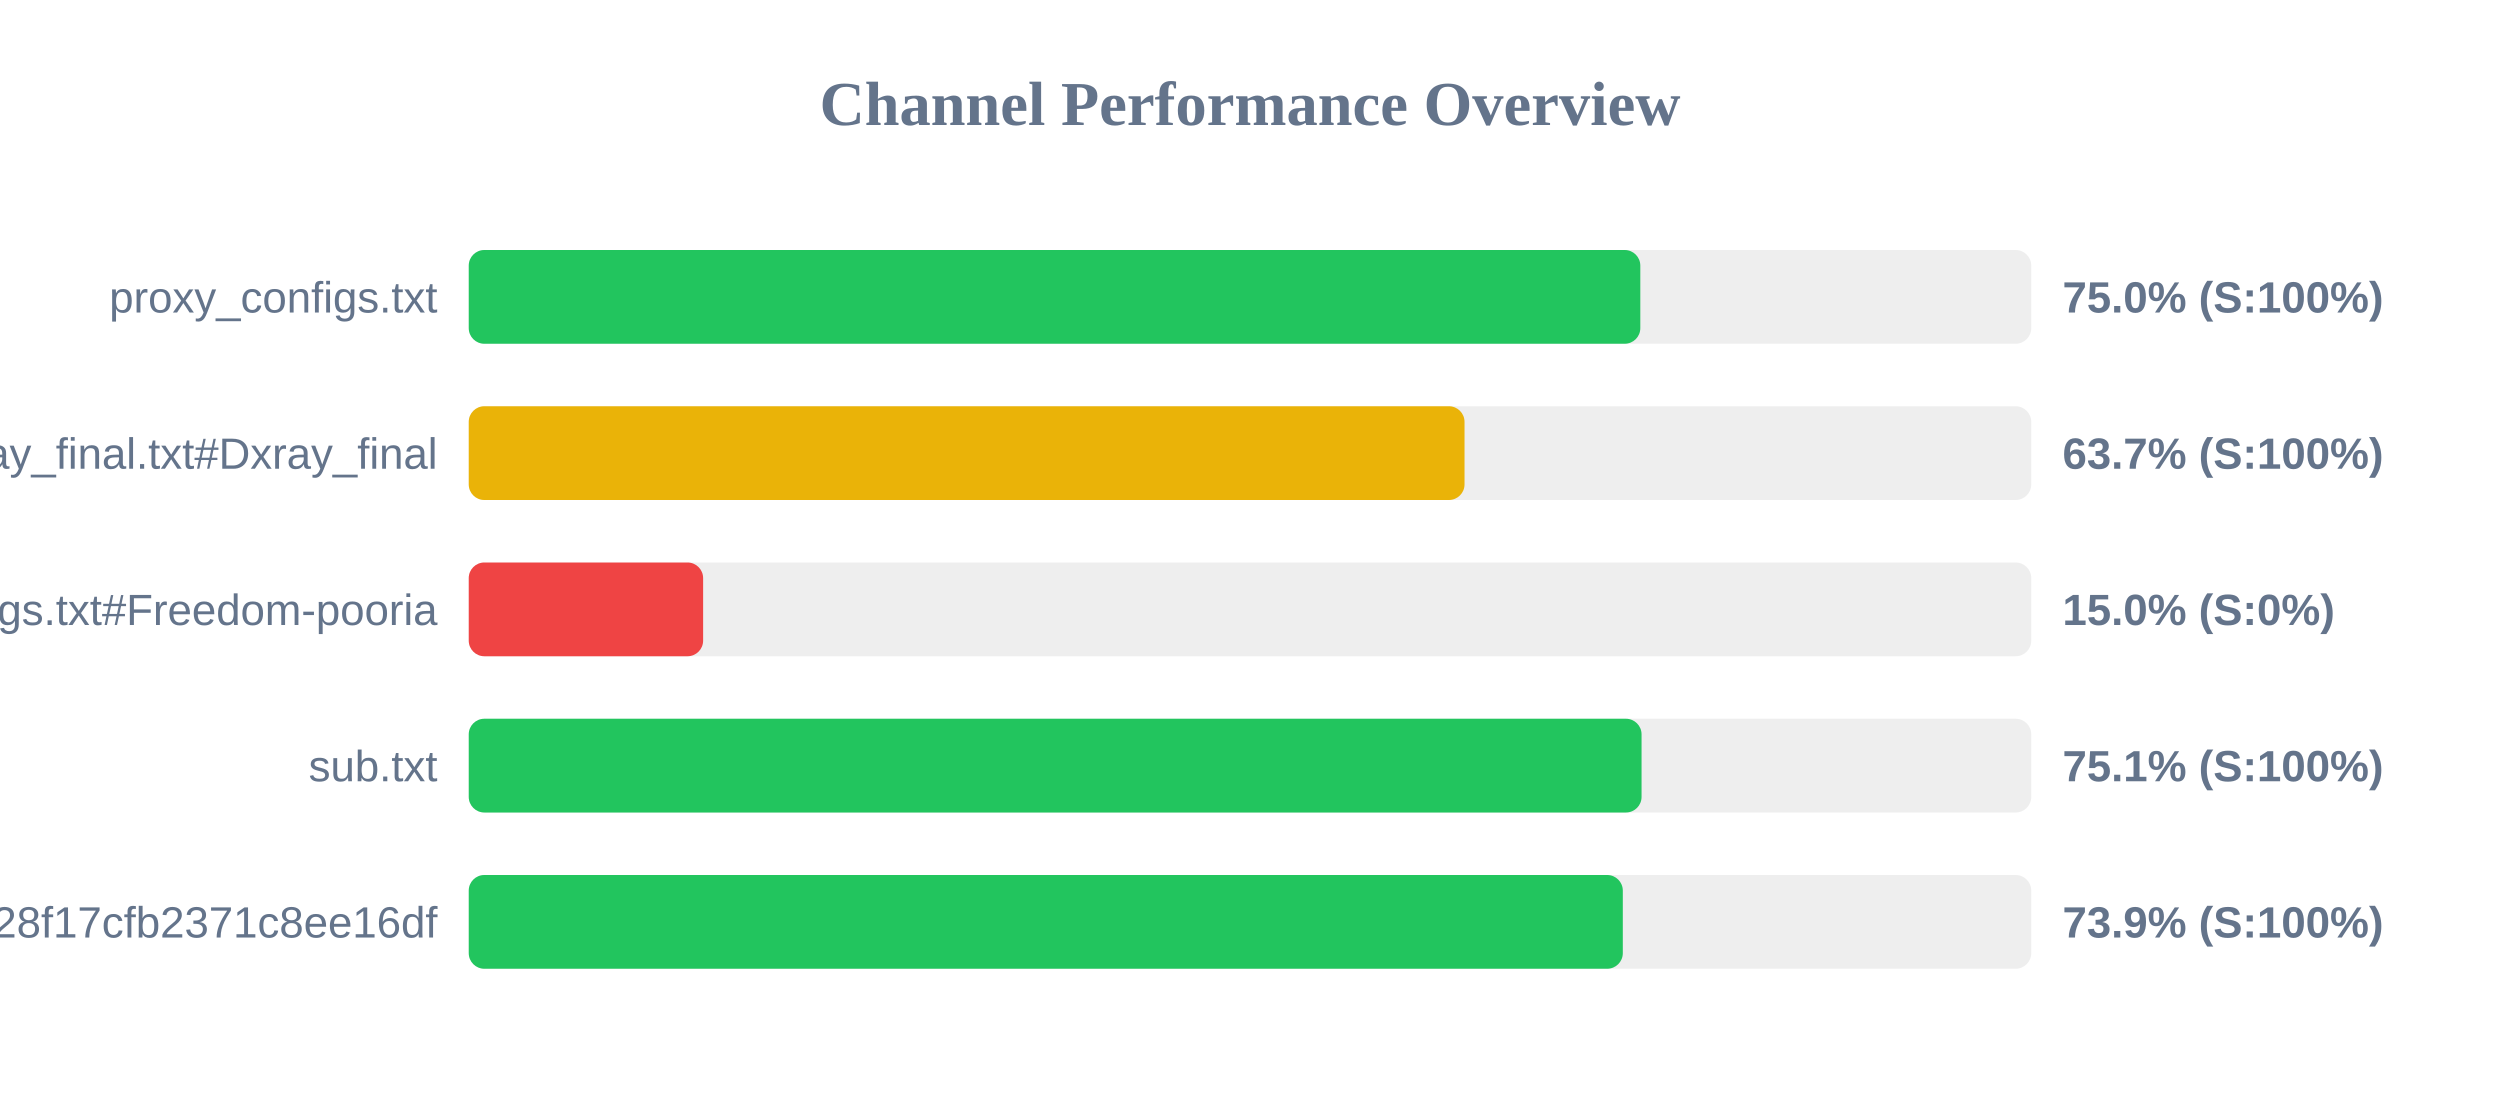
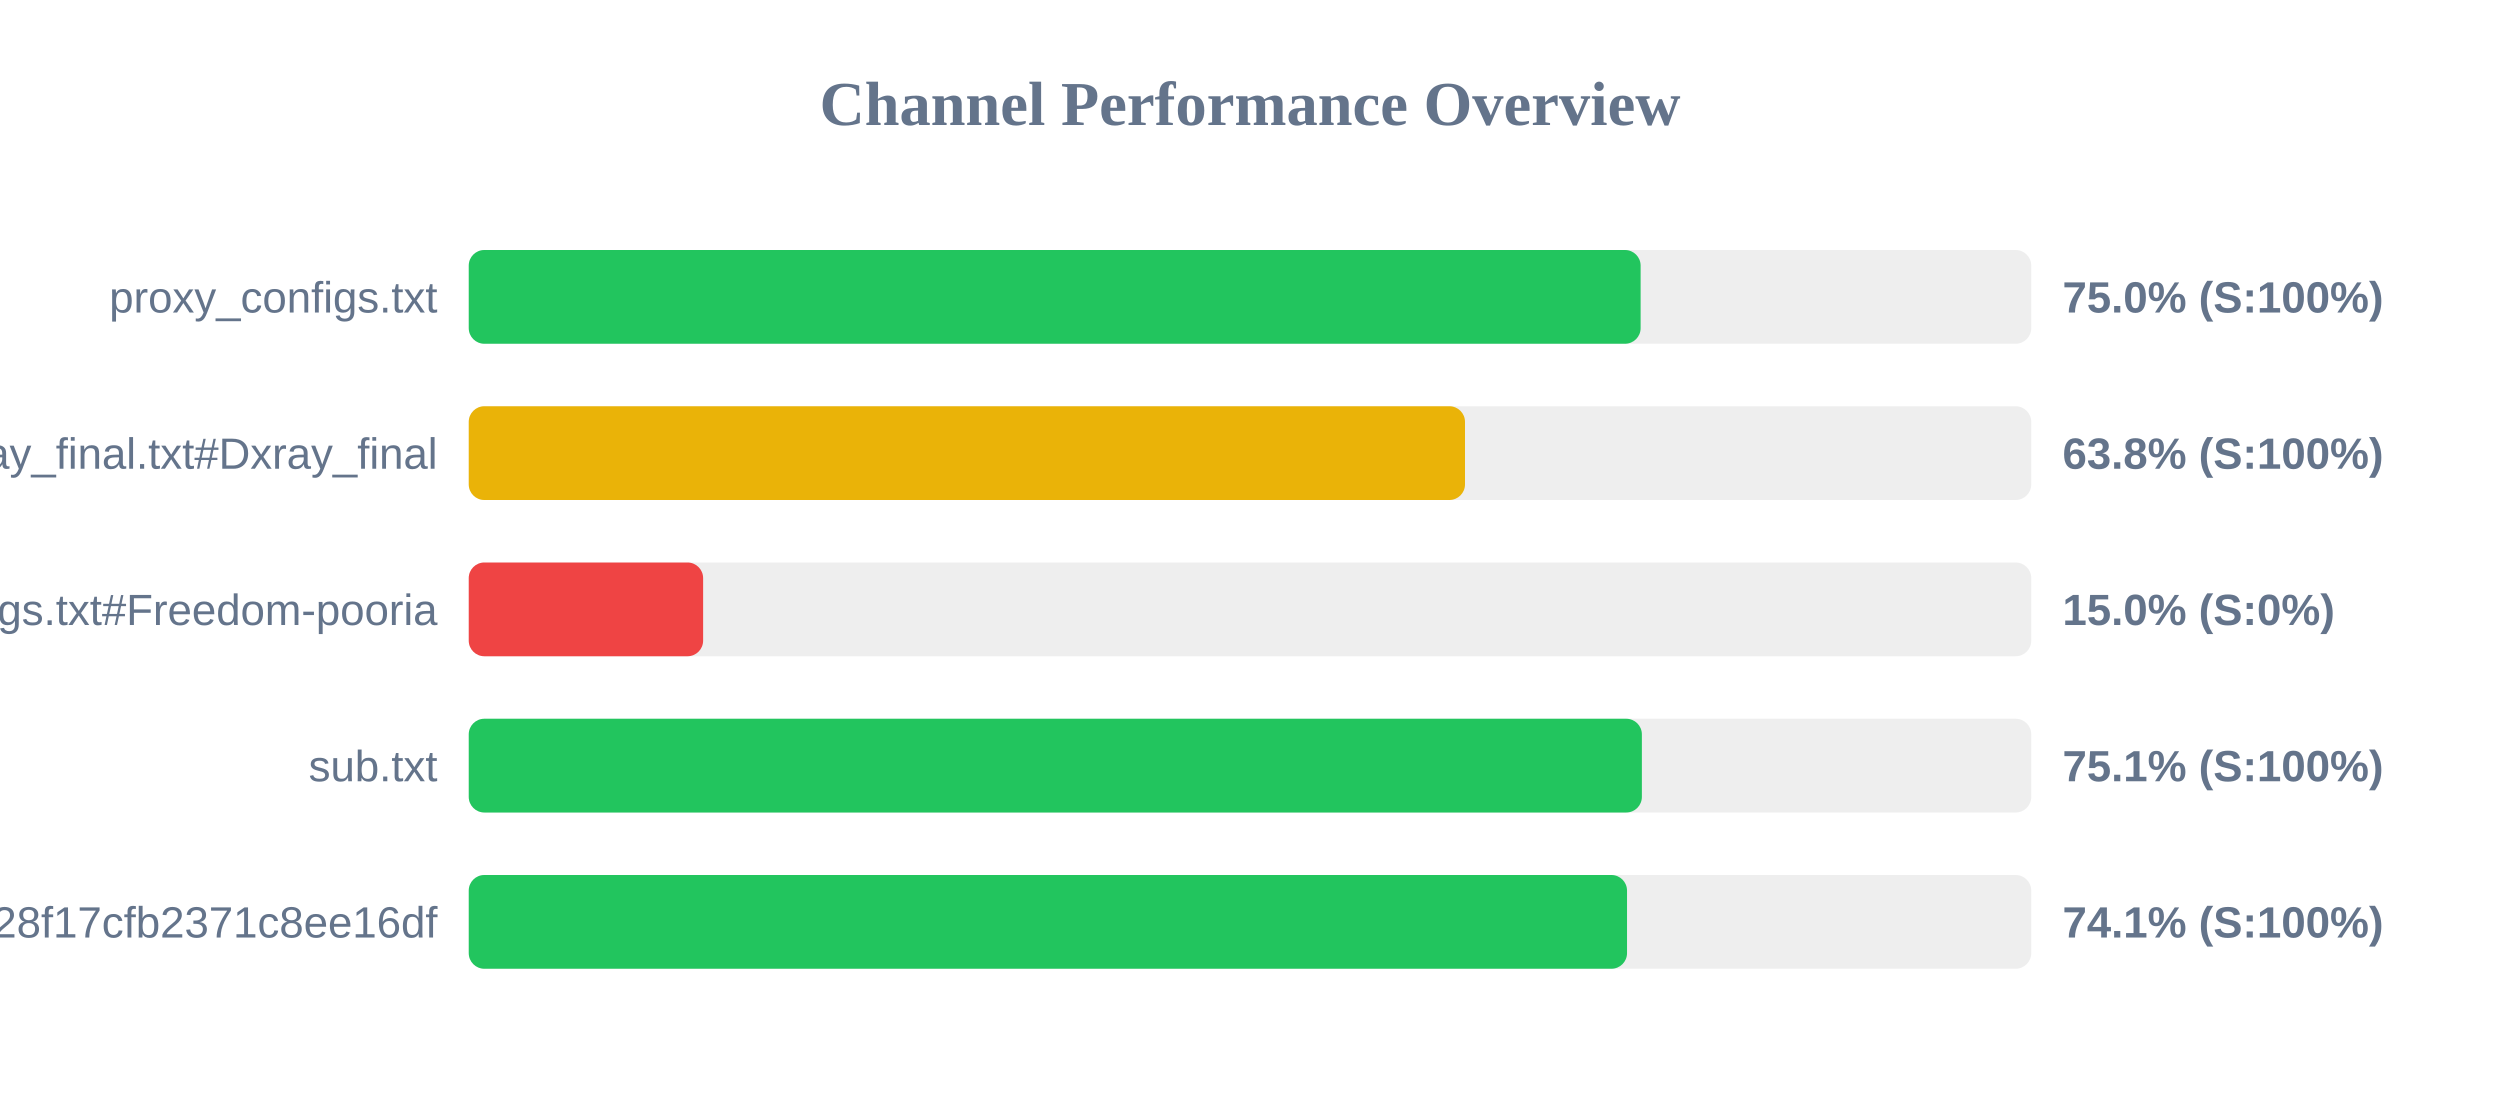
<svg xmlns="http://www.w3.org/2000/svg" width="800" height="350" version="1.1">
  <style>
        .row { font: 14px Arial; fill: #64748b; }
        .score { font: bold 14px Arial; fill: #64748b; }
    </style>
  <text x="400" y="40" text-anchor="middle" font-size="20px" font-weight="bold" fill="#64748b">Channel Performance Overview</text>
  <rect x="150" y="80" width="500" height="30" fill="#eee" rx="5" />
-   <rect x="150" y="80" width="374.9" height="30" fill="#22c55e" rx="5" />
+   <rect x="150" y="80" width="375.0" height="30" fill="#22c55e" rx="5" />
  <text x="140" y="100" text-anchor="end" class="row">proxy_configs.txt</text>
  <text x="660" y="100" text-anchor="start" class="score">75.0% (S:100%)</text>
  <rect x="150" y="130" width="500" height="30" fill="#eee" rx="5" />
-   <rect x="150" y="130" width="318.65" height="30" fill="#eab308" rx="5" />
+   <rect x="150" y="130" width="318.8" height="30" fill="#eab308" rx="5" />
  <text x="140" y="150" text-anchor="end" class="row">xray_final.txt#Dxray_final</text>
-   <text x="660" y="150" text-anchor="start" class="score">63.7% (S:100%)</text>
+   <text x="660" y="150" text-anchor="start" class="score">63.8% (S:100%)</text>
  <rect x="150" y="180" width="500" height="30" fill="#eee" rx="5" />
  <rect x="150" y="180" width="75.0" height="30" fill="#ef4444" rx="5" />
  <text x="140" y="200" text-anchor="end" class="row">v2ray_configs.txt#Freedom-pooria</text>
  <text x="660" y="200" text-anchor="start" class="score">15.0% (S:0%)</text>
  <rect x="150" y="230" width="500" height="30" fill="#eee" rx="5" />
-   <rect x="150" y="230" width="375.3" height="30" fill="#22c55e" rx="5" />
+   <rect x="150" y="230" width="375.4" height="30" fill="#22c55e" rx="5" />
  <text x="140" y="250" text-anchor="end" class="row">sub.txt</text>
  <text x="660" y="250" text-anchor="start" class="score">75.1% (S:100%)</text>
  <rect x="150" y="280" width="500" height="30" fill="#eee" rx="5" />
-   <rect x="150" y="280" width="369.3" height="30" fill="#22c55e" rx="5" />
+   <rect x="150" y="280" width="370.65" height="30" fill="#22c55e" rx="5" />
  <text x="140" y="300" text-anchor="end" class="row">?token=fedfed7b41b828f17cfb2371c8ee16df</text>
-   <text x="660" y="300" text-anchor="start" class="score">73.9% (S:100%)</text>
+   <text x="660" y="300" text-anchor="start" class="score">74.1% (S:100%)</text>
</svg>
